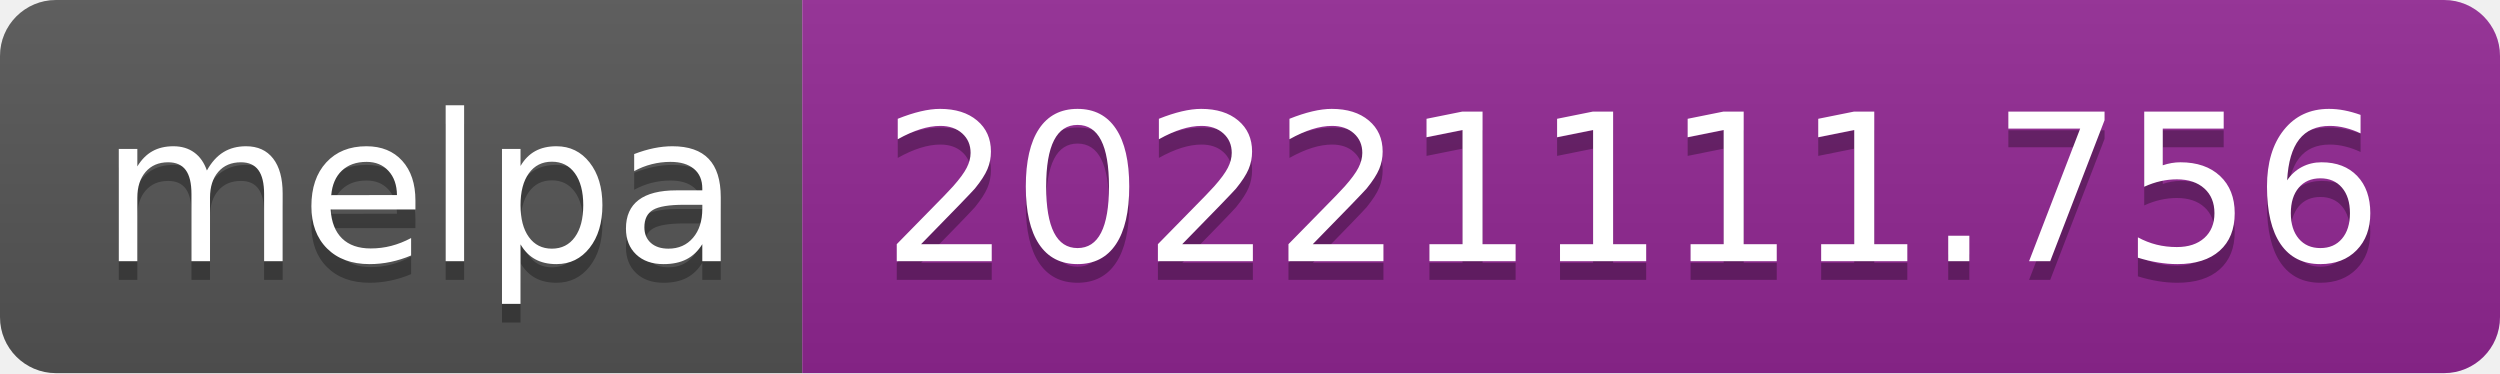
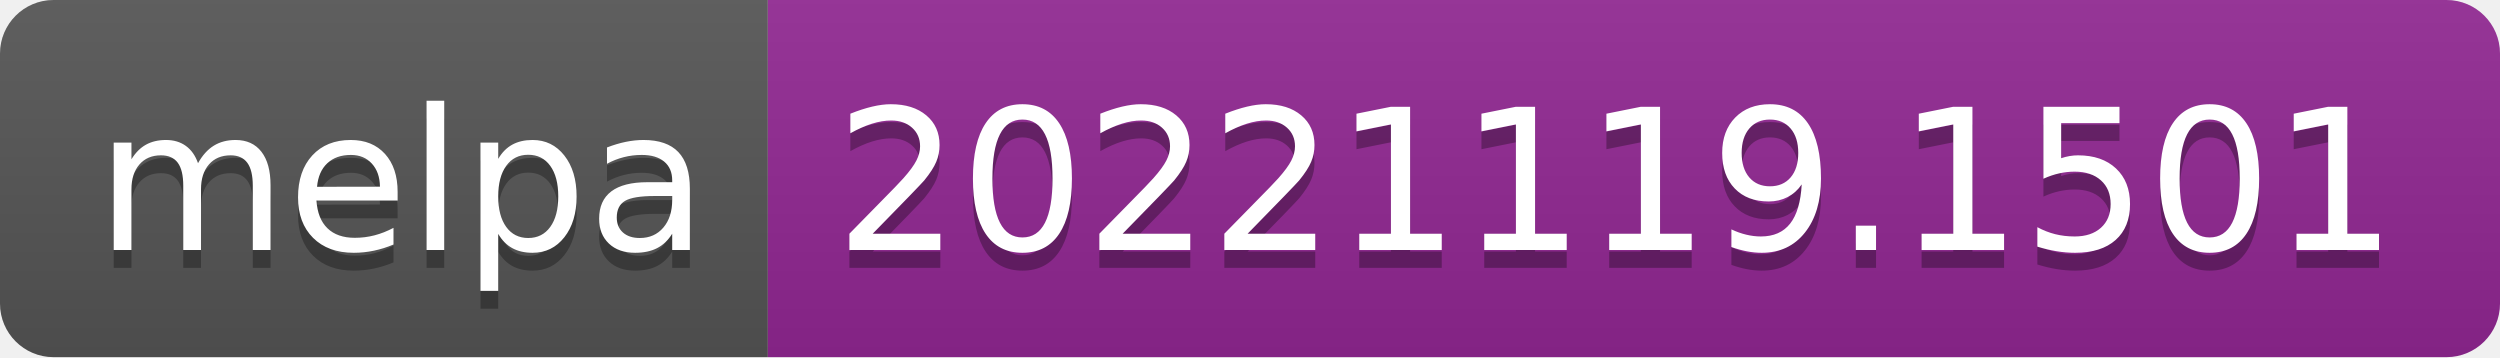
- <svg xmlns="http://www.w3.org/2000/svg" width="134" height="20" role="img" aria-label="melpa: 20221111.756">
+ <svg xmlns="http://www.w3.org/2000/svg" width="140" height="20" role="img" aria-label="melpa: 20221119.1501">
  <linearGradient id="s" x2="0" y2="100%">
    <stop offset="0" stop-color="#bbb" stop-opacity=".1" />
    <stop offset="1" stop-opacity=".1" />
  </linearGradient>
  <clipPath id="r">
-     <rect width="134" height="20" rx="3" fill="#fff" />
+     <rect width="140" height="20" rx="3" fill="#fff" />
  </clipPath>
  <g clip-path="url(#r)">
    <rect width="43" height="20" fill="#555" />
-     <rect x="43" width="91" height="20" fill="#922793" />
-     <rect width="134" height="20" fill="url(#s)" />
+     <rect x="43" width="97" height="20" fill="#922793" />
+     <rect width="140" height="20" fill="url(#s)" />
  </g>
  <g fill="#fff" text-anchor="middle" font-family="Verdana,Geneva,DejaVu Sans,sans-serif" text-rendering="geometricPrecision" font-size="110">
    <text aria-hidden="true" x="225" y="150" fill="#010101" fill-opacity=".3" transform="scale(.1)" textLength="330">melpa</text>
    <text x="225" y="140" transform="scale(.1)" fill="#fff" textLength="330">melpa</text>
-     <text aria-hidden="true" x="875" y="150" fill="#010101" fill-opacity=".3" transform="scale(.1)" textLength="810">20221111.756</text>
-     <text x="875" y="140" transform="scale(.1)" fill="#fff" textLength="810">20221111.756</text>
+     <text aria-hidden="true" x="905" y="150" fill="#010101" fill-opacity=".3" transform="scale(.1)" textLength="870">20221119.1501</text>
+     <text x="905" y="140" transform="scale(.1)" fill="#fff" textLength="870">20221119.1501</text>
  </g>
</svg>
